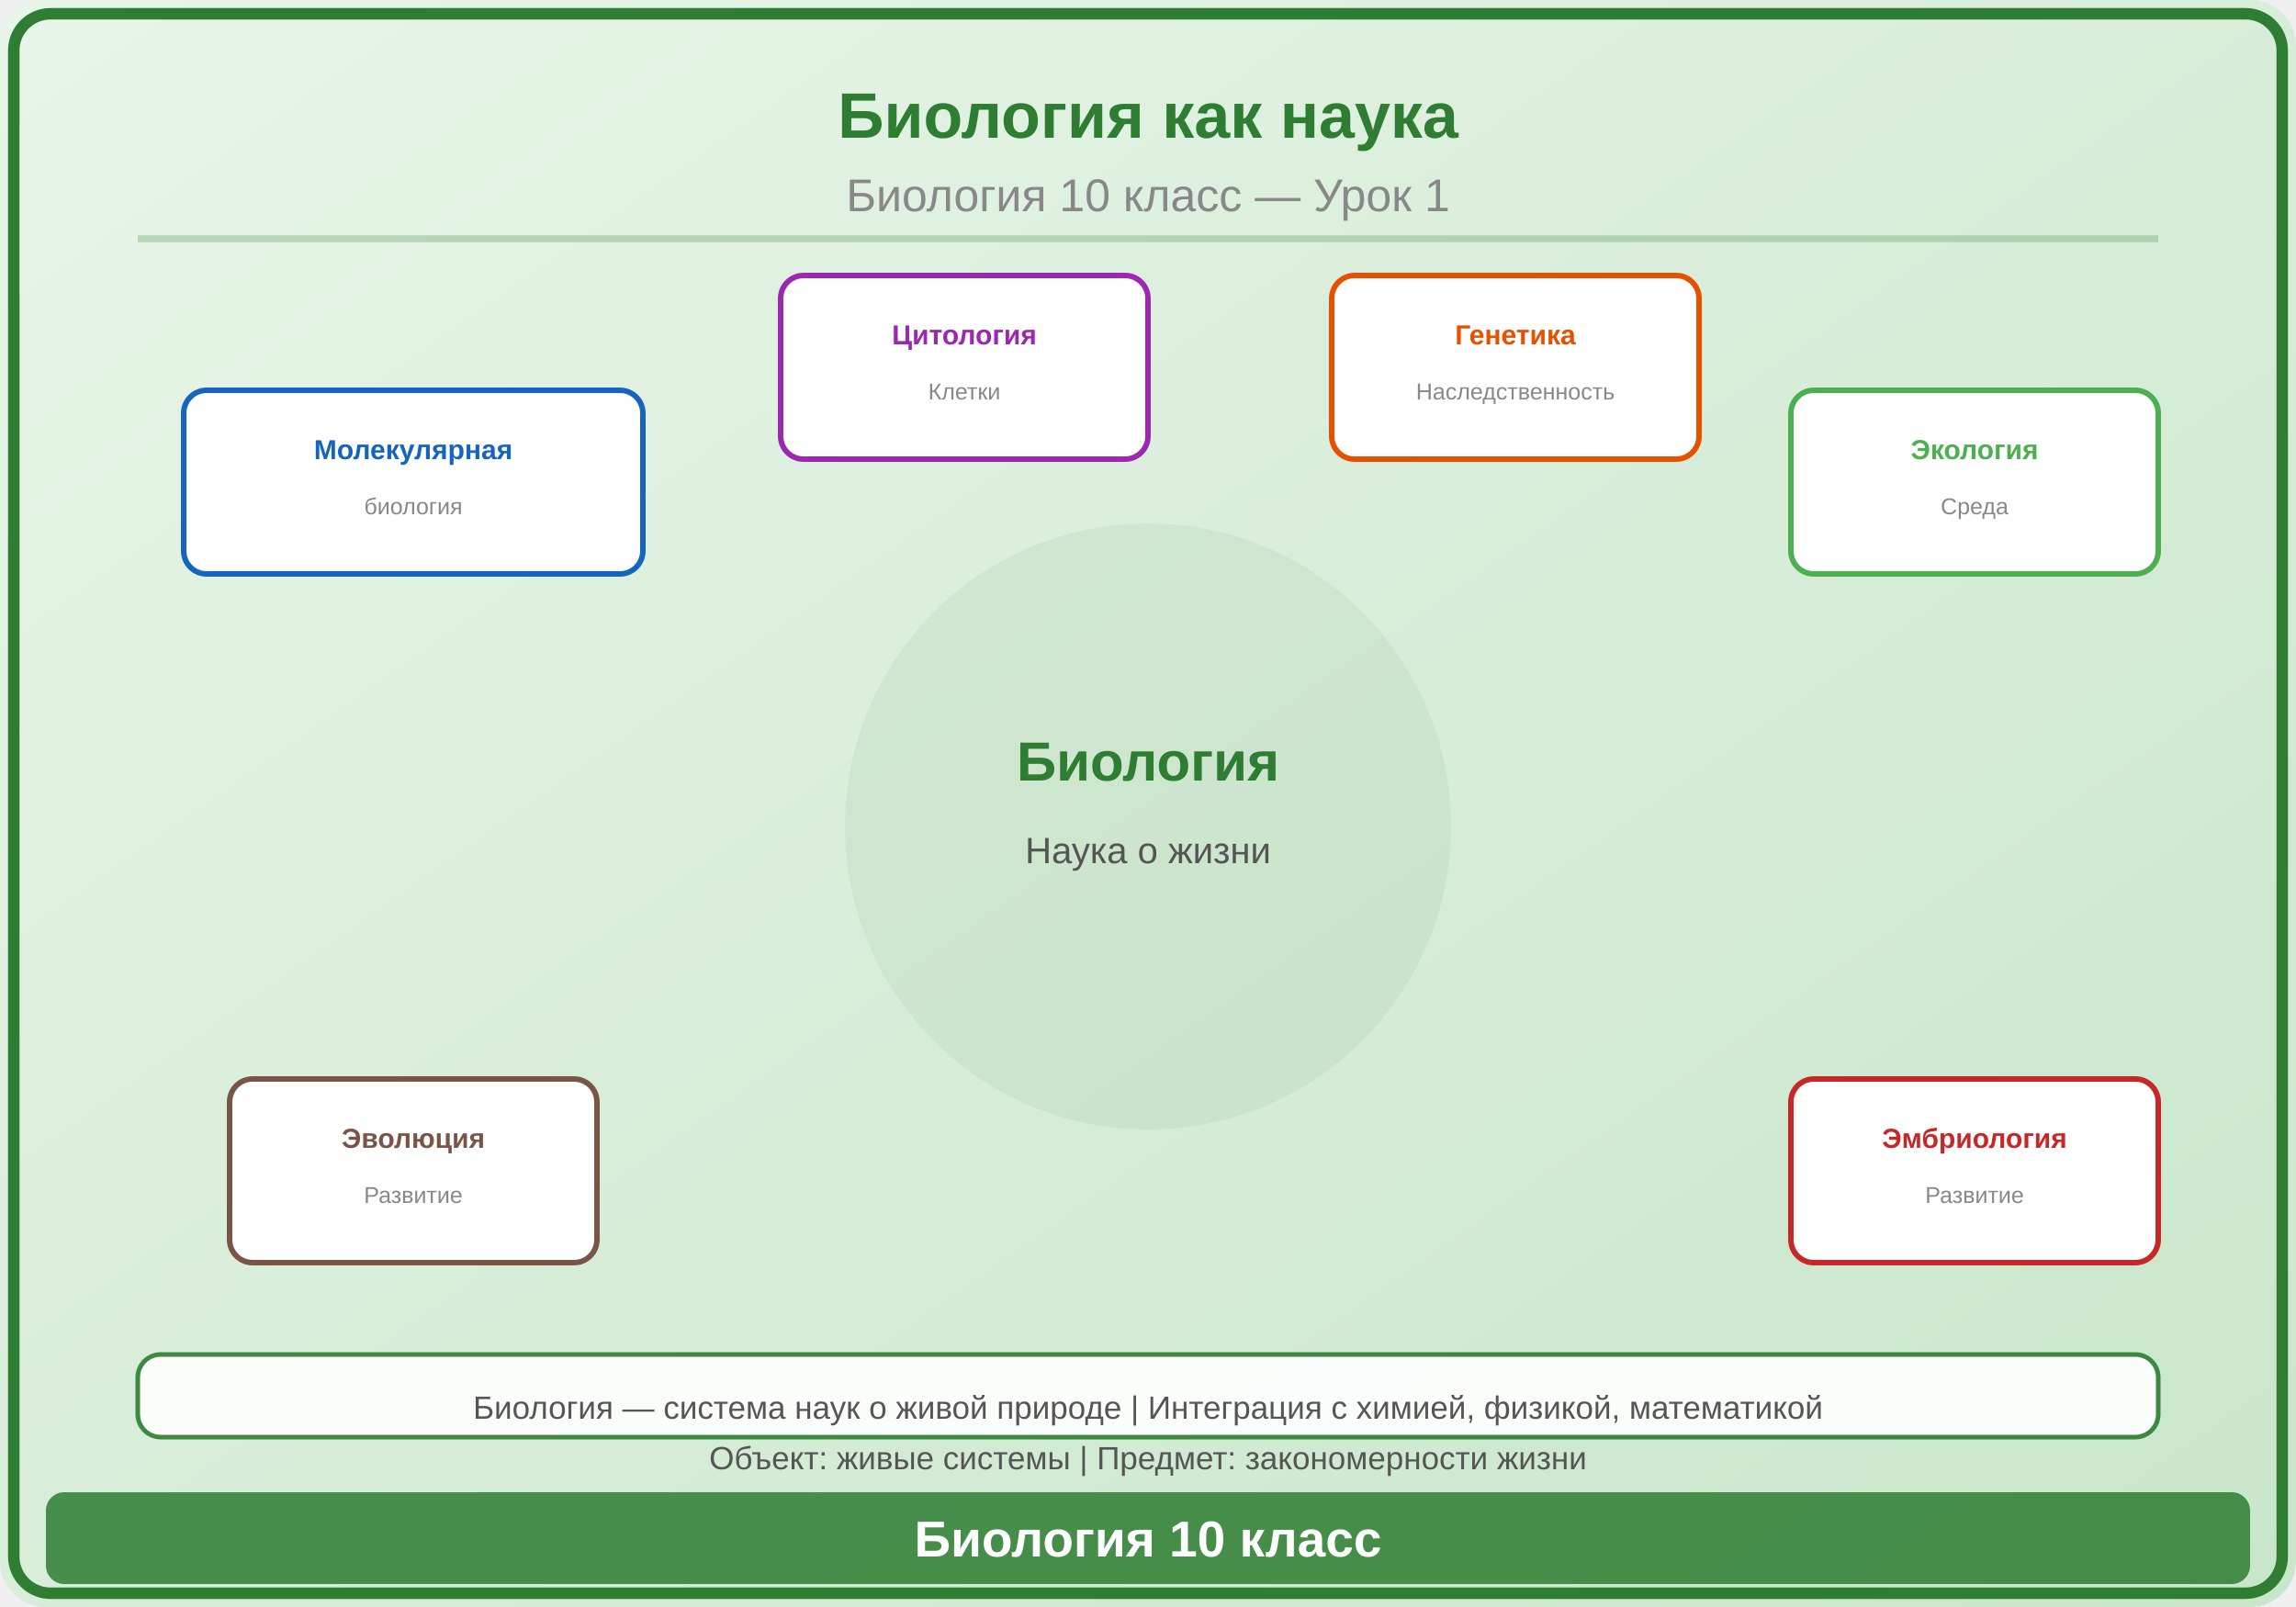
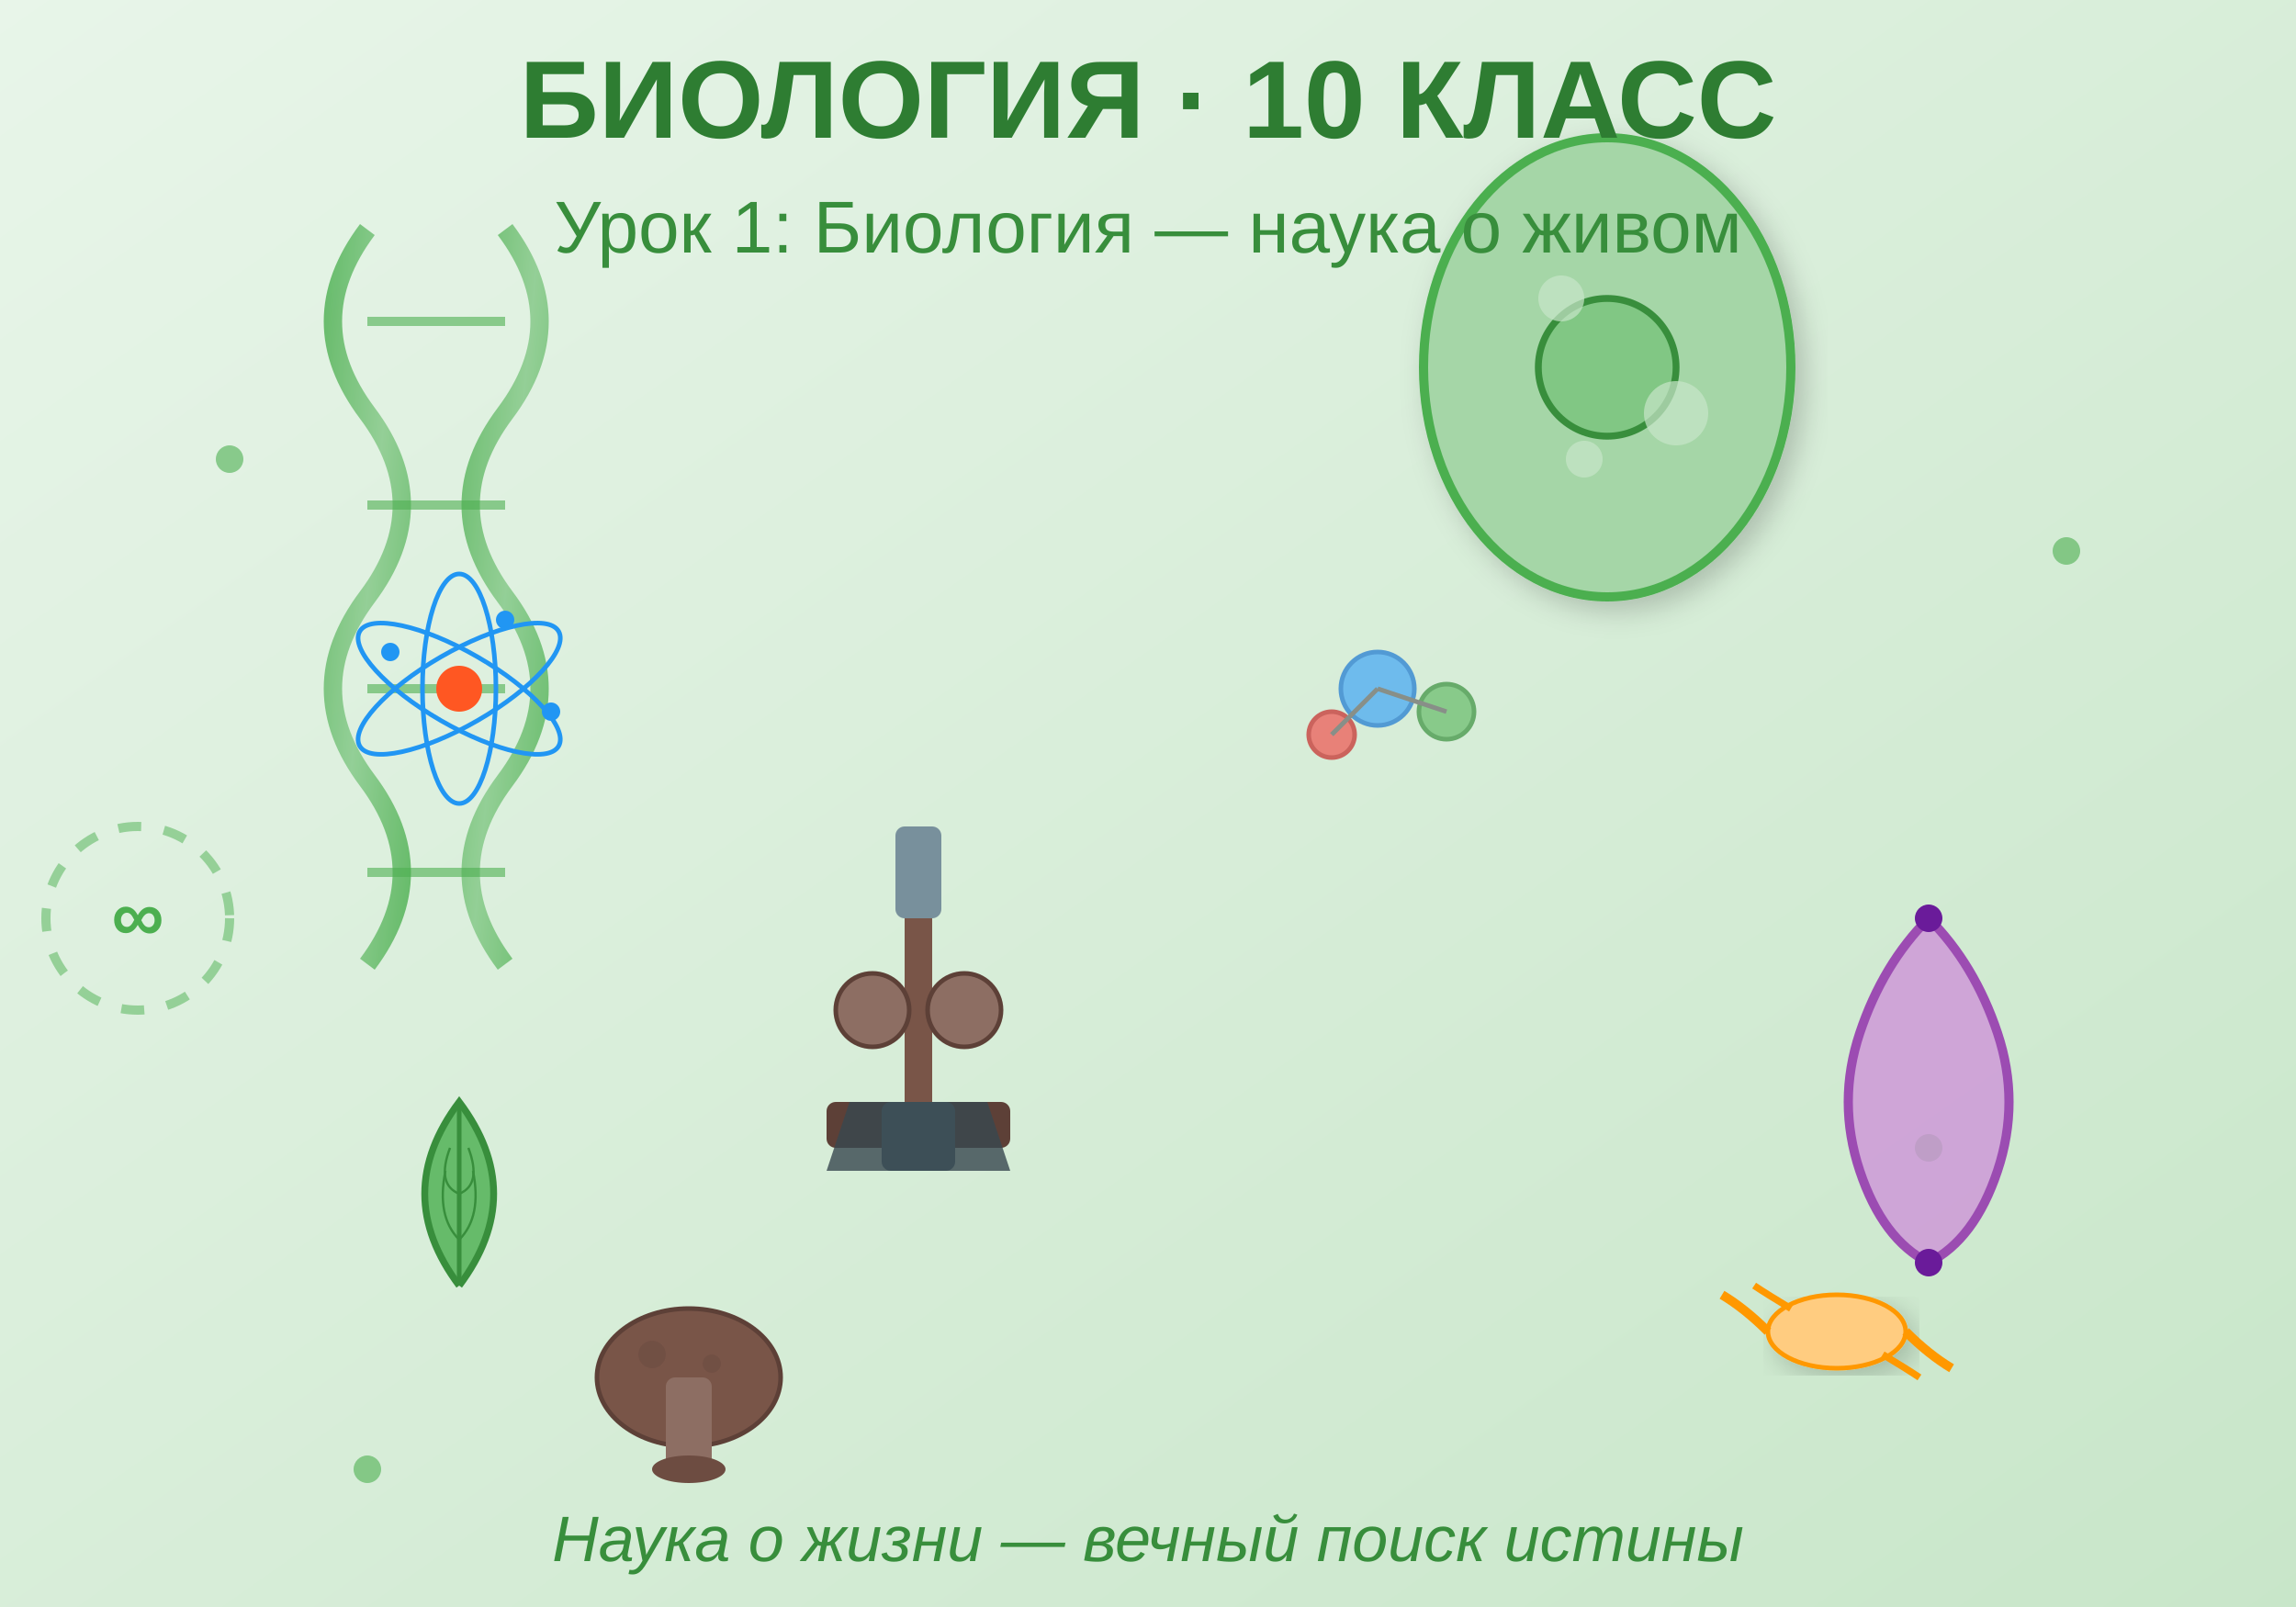
<svg xmlns="http://www.w3.org/2000/svg" viewBox="0 0 500 350">
  <defs>
-     <linearGradient id="bg" x1="0" y1="0" x2="1" y2="1">
-       <stop offset="0%" stop-color="#E8F5E9" />
-       <stop offset="100%" stop-color="#C8E6C9" />
+     <linearGradient id="bgGrad" x1="0%" y1="0%" x2="100%" y2="100%">
+       <stop offset="0%" style="stop-color:#e8f5e9;stop-opacity:1" />
+       <stop offset="100%" style="stop-color:#c8e6c9;stop-opacity:1" />
    </linearGradient>
+     <linearGradient id="dnaGrad" x1="0%" y1="0%" x2="100%" y2="100%">
+       <stop offset="0%" style="stop-color:#4caf50;stop-opacity:1" />
+       <stop offset="50%" style="stop-color:#81c784;stop-opacity:1" />
+       <stop offset="100%" style="stop-color:#4caf50;stop-opacity:1" />
+     </linearGradient>
+     <filter id="shadow">
+       <feDropShadow dx="2" dy="2" stdDeviation="3" flood-opacity="0.2" />
+     </filter>
  </defs>
-   <rect width="500" height="350" fill="url(#bg)" rx="10" />
-   <rect x="3" y="3" width="494" height="344" rx="8" fill="none" stroke="#2E7D32" stroke-width="2.5" />
-   <text x="250" y="30" font-family="Arial,sans-serif" font-size="14" font-weight="bold" fill="#2E7D32" text-anchor="middle">Биология как наука</text>
-   <text x="250" y="46" font-family="Arial,sans-serif" font-size="10" fill="#888" text-anchor="middle">Биология 10 класс — Урок 1</text>
-   <line x1="30" y1="52" x2="470" y2="52" stroke="#2E7D32" stroke-width="1.5" opacity="0.25" />
-   <g transform="translate(250,180)">
-     <circle cx="0" cy="0" r="65" fill="#2E7D32" opacity="0.07" stroke="#2E7D32" stroke-width="2" />
-     <text x="0" y="-10" font-family="Arial,sans-serif" font-size="12" fill="#2E7D32" text-anchor="middle" font-weight="bold">Биология</text>
-     <text x="0" y="8" font-family="Arial,sans-serif" font-size="8" fill="#555" text-anchor="middle">Наука о жизни</text>
+   <rect width="500" height="350" fill="url(#bgGrad)" />
+   <g transform="translate(80, 50)">
+     <path d="M 0 0 Q -15 20 0 40 Q 15 60 0 80 Q -15 100 0 120 Q 15 140 0 160" stroke="url(#dnaGrad)" stroke-width="4" fill="none" opacity="0.8" />
+     <path d="M 30 0 Q 45 20 30 40 Q 15 60 30 80 Q 45 100 30 120 Q 15 140 30 160" stroke="url(#dnaGrad)" stroke-width="4" fill="none" opacity="0.8" />
+     <line x1="0" y1="20" x2="30" y2="20" stroke="#4caf50" stroke-width="2" opacity="0.6" />
+     <line x1="0" y1="60" x2="30" y2="60" stroke="#4caf50" stroke-width="2" opacity="0.6" />
+     <line x1="0" y1="100" x2="30" y2="100" stroke="#4caf50" stroke-width="2" opacity="0.6" />
+     <line x1="0" y1="140" x2="30" y2="140" stroke="#4caf50" stroke-width="2" opacity="0.6" />
  </g>
-   <g transform="translate(90,105)">
-     <rect x="-50" y="-20" width="100" height="40" rx="5" fill="white" stroke="#1565C0" stroke-width="1.2" />
-     <text x="0" y="-5" font-family="Arial,sans-serif" font-size="6" fill="#1565C0" text-anchor="middle" font-weight="bold">Молекулярная</text>
-     <text x="0" y="7" font-family="Arial,sans-serif" font-size="5" fill="#888" text-anchor="middle">биология</text>
+   <g transform="translate(350, 80)">
+     <ellipse cx="0" cy="0" rx="40" ry="50" fill="#a5d6a7" stroke="#4caf50" stroke-width="2" filter="url(#shadow)" />
+     <circle cx="0" cy="0" r="15" fill="#81c784" stroke="#388e3c" stroke-width="1.5" />
+     <circle cx="-10" cy="-15" r="5" fill="#c8e6c9" opacity="0.7" />
+     <circle cx="15" cy="10" r="7" fill="#c8e6c9" opacity="0.7" />
+     <circle cx="-5" cy="20" r="4" fill="#c8e6c9" opacity="0.7" />
  </g>
-   <g transform="translate(210,80)">
-     <rect x="-40" y="-20" width="80" height="40" rx="5" fill="white" stroke="#9C27B0" stroke-width="1.2" />
-     <text x="0" y="-5" font-family="Arial,sans-serif" font-size="6" fill="#9C27B0" text-anchor="middle" font-weight="bold">Цитология</text>
-     <text x="0" y="7" font-family="Arial,sans-serif" font-size="5" fill="#888" text-anchor="middle">Клетки</text>
+   <g transform="translate(200, 200)">
+     <rect x="-20" y="40" width="40" height="10" fill="#5d4037" rx="2" />
+     <rect x="-3" y="0" width="6" height="40" fill="#795548" />
+     <circle cx="-10" cy="20" r="8" fill="#8d6e63" stroke="#5d4037" stroke-width="1" />
+     <circle cx="10" cy="20" r="8" fill="#8d6e63" stroke="#5d4037" stroke-width="1" />
+     <rect x="-5" y="-20" width="10" height="20" fill="#78909c" rx="2" />
+     <rect x="-8" y="40" width="16" height="15" fill="#546e7a" rx="2" />
+     <path d="M -15 40 L -20 55 L 20 55 L 15 40 Z" fill="#37474f" opacity="0.8" />
  </g>
-   <g transform="translate(330,80)">
-     <rect x="-40" y="-20" width="80" height="40" rx="5" fill="white" stroke="#E65100" stroke-width="1.2" />
-     <text x="0" y="-5" font-family="Arial,sans-serif" font-size="6" fill="#E65100" text-anchor="middle" font-weight="bold">Генетика</text>
-     <text x="0" y="7" font-family="Arial,sans-serif" font-size="5" fill="#888" text-anchor="middle">Наследственность</text>
+   <g transform="translate(100, 280)">
+     <path d="M 0 0 Q -15 -20 0 -40 Q 15 -20 0 0" fill="#66bb6a" stroke="#388e3c" stroke-width="1.5" />
+     <line x1="0" y1="0" x2="0" y2="-40" stroke="#388e3c" stroke-width="1" />
+     <path d="M 0 -10 Q -5 -15 -3 -25" stroke="#388e3c" stroke-width="0.5" fill="none" />
+     <path d="M 0 -10 Q 5 -15 3 -25" stroke="#388e3c" stroke-width="0.5" fill="none" />
+     <path d="M 0 -20 Q -5 -22 -2 -30" stroke="#388e3c" stroke-width="0.5" fill="none" />
+     <path d="M 0 -20 Q 5 -22 2 -30" stroke="#388e3c" stroke-width="0.5" fill="none" />
  </g>
-   <g transform="translate(430,105)">
-     <rect x="-40" y="-20" width="80" height="40" rx="5" fill="white" stroke="#4CAF50" stroke-width="1.2" />
-     <text x="0" y="-5" font-family="Arial,sans-serif" font-size="6" fill="#4CAF50" text-anchor="middle" font-weight="bold">Экология</text>
-     <text x="0" y="7" font-family="Arial,sans-serif" font-size="5" fill="#888" text-anchor="middle">Среда</text>
+   <g transform="translate(150, 300)">
+     <ellipse cx="0" cy="0" rx="20" ry="15" fill="#795548" stroke="#5d4037" stroke-width="1" />
+     <circle cx="-8" cy="-5" r="3" fill="#6d4c41" opacity="0.6" />
+     <circle cx="5" cy="-3" r="2" fill="#6d4c41" opacity="0.6" />
+     <circle cx="0" cy="5" r="2.5" fill="#6d4c41" opacity="0.6" />
+     <rect x="-5" y="0" width="10" height="20" fill="#8d6e63" rx="2" />
+     <ellipse cx="0" cy="20" rx="8" ry="3" fill="#6d4c41" />
  </g>
-   <g transform="translate(90,255)">
-     <rect x="-40" y="-20" width="80" height="40" rx="5" fill="white" stroke="#795548" stroke-width="1.2" />
-     <text x="0" y="-5" font-family="Arial,sans-serif" font-size="6" fill="#795548" text-anchor="middle" font-weight="bold">Эволюция</text>
-     <text x="0" y="7" font-family="Arial,sans-serif" font-size="5" fill="#888" text-anchor="middle">Развитие</text>
+   <g transform="translate(400, 290)">
+     <ellipse cx="0" cy="0" rx="15" ry="8" fill="#ffcc80" stroke="#ff9800" stroke-width="1" filter="url(#shadow)" />
+     <path d="M -15 0 Q -20 -5 -25 -8" stroke="#ff9800" stroke-width="2" fill="none" />
+     <path d="M 15 0 Q 20 5 25 8" stroke="#ff9800" stroke-width="2" fill="none" />
+     <path d="M -10 -5 Q -15 -8 -18 -10" stroke="#ff9800" stroke-width="1.5" fill="none" />
+     <path d="M 10 5 Q 15 8 18 10" stroke="#ff9800" stroke-width="1.5" fill="none" />
  </g>
-   <g transform="translate(430,255)">
-     <rect x="-40" y="-20" width="80" height="40" rx="5" fill="white" stroke="#C62828" stroke-width="1.2" />
-     <text x="0" y="-5" font-family="Arial,sans-serif" font-size="6" fill="#C62828" text-anchor="middle" font-weight="bold">Эмбриология</text>
-     <text x="0" y="7" font-family="Arial,sans-serif" font-size="5" fill="#888" text-anchor="middle">Развитие</text>
+   <text x="250" y="30" font-family="Arial, sans-serif" font-size="24" font-weight="bold" text-anchor="middle" fill="#2e7d32">БИОЛОГИЯ · 10 КЛАСС</text>
+   <text x="250" y="55" font-family="Arial, sans-serif" font-size="16" text-anchor="middle" fill="#388e3c">Урок 1: Биология — наука о живом</text>
+   <circle cx="50" cy="100" r="3" fill="#4caf50" opacity="0.6" />
+   <circle cx="450" cy="120" r="3" fill="#4caf50" opacity="0.6" />
+   <circle cx="420" cy="250" r="3" fill="#4caf50" opacity="0.6" />
+   <circle cx="80" cy="320" r="3" fill="#4caf50" opacity="0.6" />
+   <text x="250" y="340" font-family="Arial, sans-serif" font-size="14" text-anchor="middle" fill="#388e3c" font-style="italic">Наука о жизни — вечный поиск истины</text>
+   <g transform="translate(300, 150)" opacity="0.7">
+     <circle cx="0" cy="0" r="8" fill="#42a5f5" stroke="#1976d2" stroke-width="1" />
+     <circle cx="15" cy="5" r="6" fill="#66bb6a" stroke="#388e3c" stroke-width="1" />
+     <circle cx="-10" cy="10" r="5" fill="#ef5350" stroke="#c62828" stroke-width="1" />
+     <line x1="0" y1="0" x2="15" y2="5" stroke="#666" stroke-width="1" />
+     <line x1="0" y1="0" x2="-10" y2="10" stroke="#666" stroke-width="1" />
  </g>
-   <rect x="30" y="295" width="440" height="18" rx="5" fill="white" stroke="#2E7D32" stroke-width="1" opacity="0.9" />
-   <text x="250" y="309" font-family="Arial,sans-serif" font-size="7" fill="#555" text-anchor="middle">Биология — система наук о живой природе | Интеграция с химией, физикой, математикой</text>
-   <text x="250" y="320" font-family="Arial,sans-serif" font-size="7" fill="#555" text-anchor="middle">Объект: живые системы | Предмет: закономерности жизни</text>
-   <rect x="10" y="325" width="480" height="20" rx="4" fill="#2E7D32" opacity="0.85" />
-   <text x="250" y="339" font-family="Arial,sans-serif" font-size="11" text-anchor="middle" fill="white" font-weight="bold">Биология 10 класс</text>
+   <g transform="translate(420, 200)">
+     <path d="M 0 0 Q 10 10 15 25 Q 20 40 15 55 Q 10 70 0 75 Q -10 70 -15 55 Q -20 40 -15 25 Q -10 10 0 0" fill="#ce93d8" stroke="#8e24aa" stroke-width="2" opacity="0.8" />
+     <circle cx="0" cy="0" r="3" fill="#6a1b9a" />
+     <circle cx="0" cy="75" r="3" fill="#6a1b9a" />
+   </g>
+   <g transform="translate(30, 200)">
+     <circle cx="0" cy="0" r="20" fill="none" stroke="#4caf50" stroke-width="2" stroke-dasharray="5,5" opacity="0.5" />
+     <text x="0" y="5" font-family="Arial, sans-serif" font-size="16" font-weight="bold" text-anchor="middle" fill="#4caf50">∞</text>
+   </g>
+   <g transform="translate(100, 150)">
+     <circle cx="0" cy="0" r="5" fill="#ff5722" />
+     <ellipse cx="0" cy="0" rx="25" ry="8" fill="none" stroke="#2196f3" stroke-width="1" transform="rotate(30)" />
+     <ellipse cx="0" cy="0" rx="25" ry="8" fill="none" stroke="#2196f3" stroke-width="1" transform="rotate(90)" />
+     <ellipse cx="0" cy="0" rx="25" ry="8" fill="none" stroke="#2196f3" stroke-width="1" transform="rotate(150)" />
+     <circle cx="20" cy="5" r="2" fill="#2196f3" />
+     <circle cx="-15" cy="-8" r="2" fill="#2196f3" />
+     <circle cx="10" cy="-15" r="2" fill="#2196f3" />
+   </g>
</svg>
